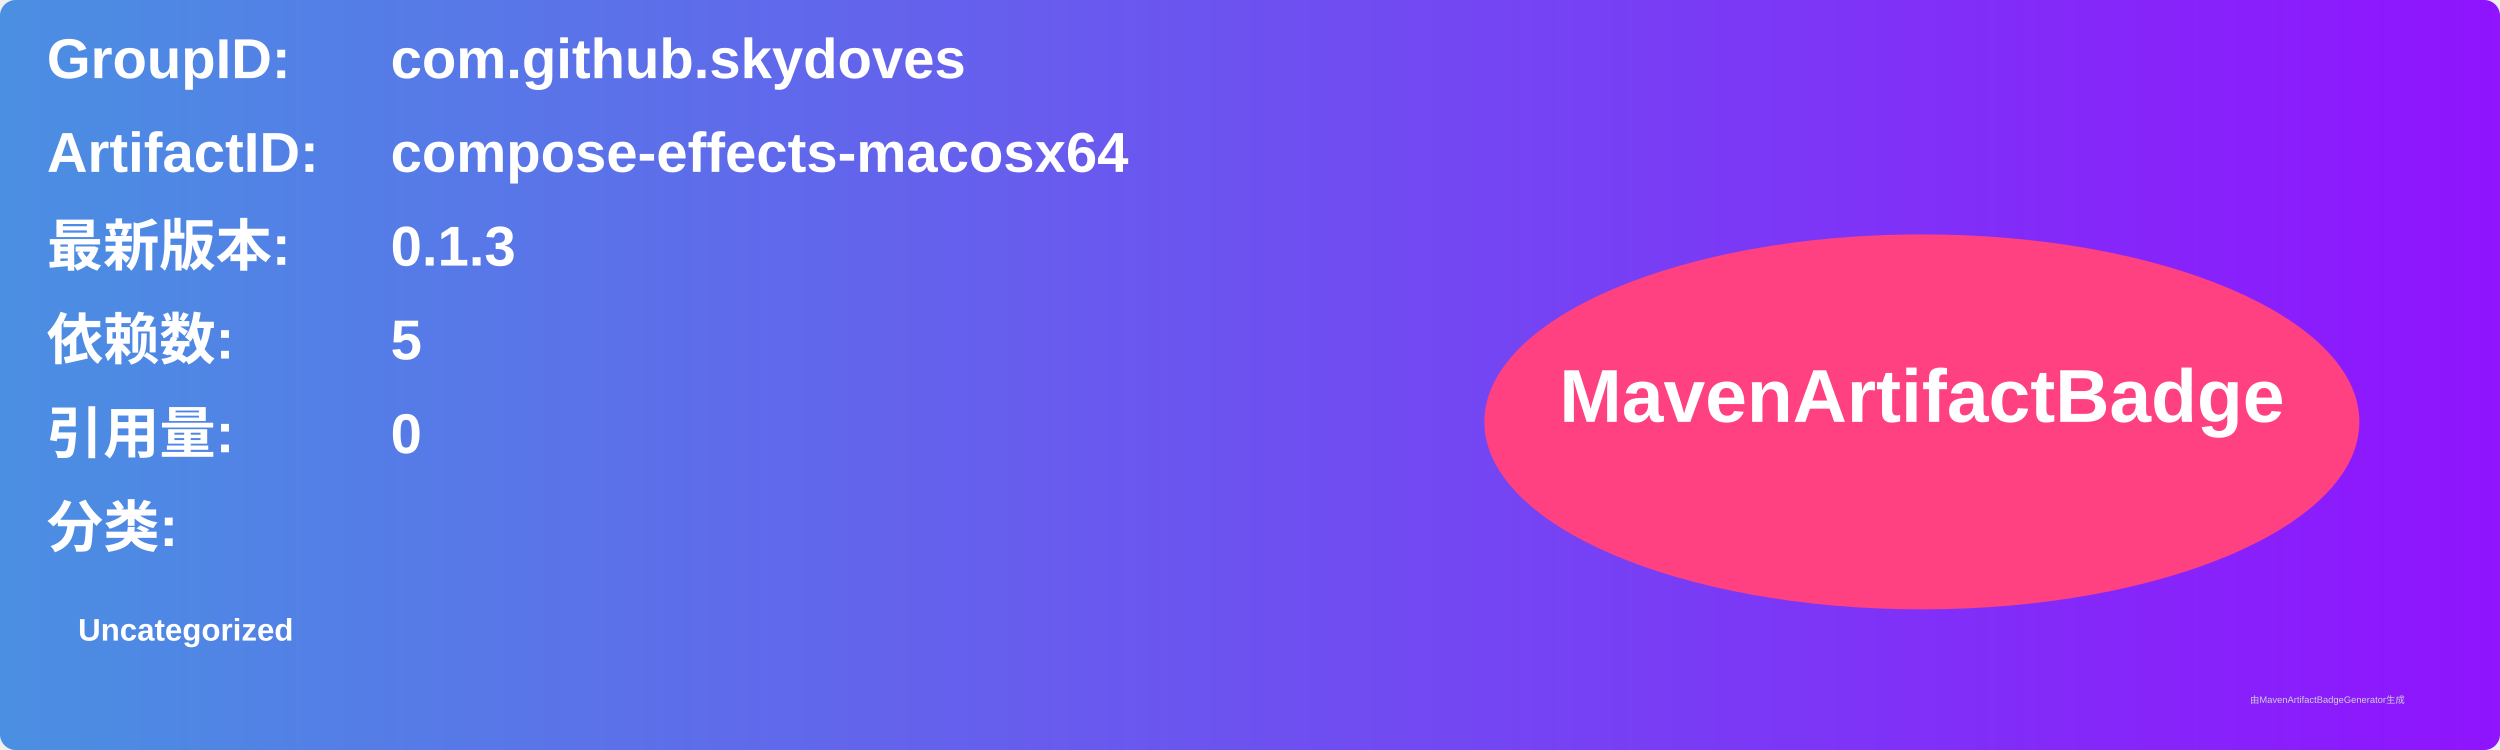
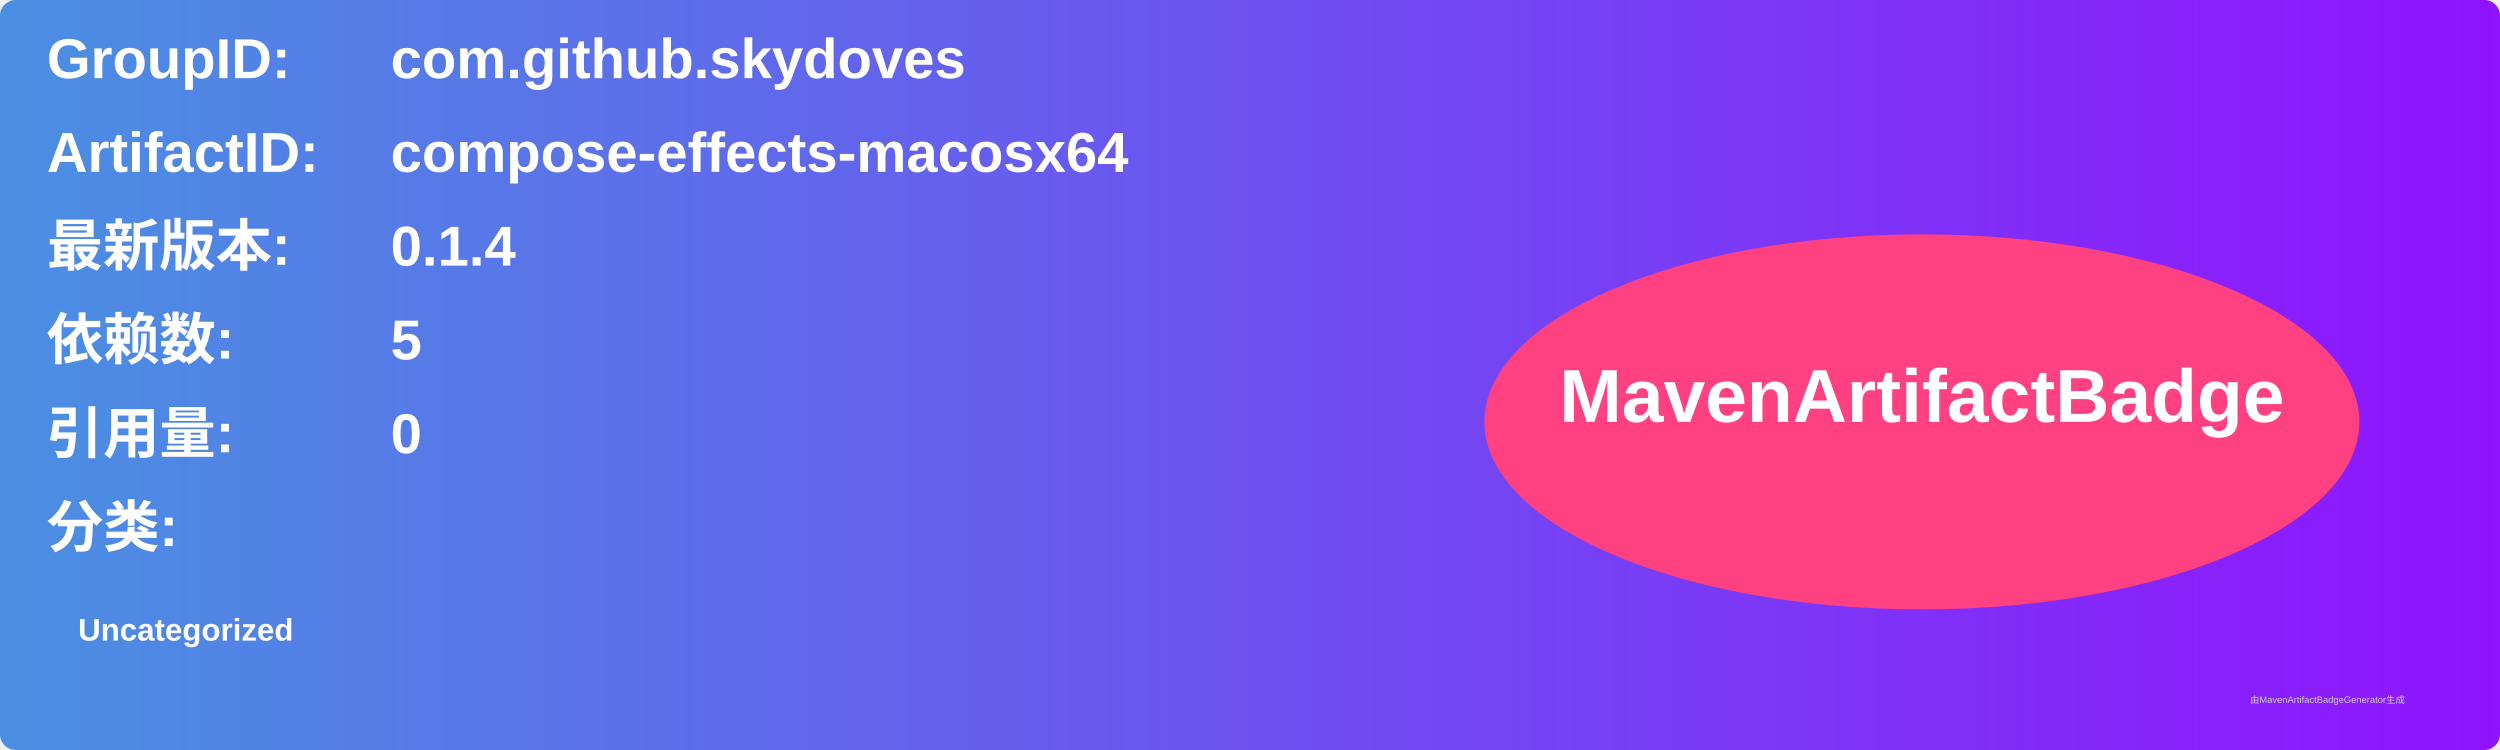
<svg xmlns="http://www.w3.org/2000/svg" width="800" height="240" viewBox="0 0 800 240">
  <linearGradient id="grad" x1="0%" y1="0%" x2="100%" y2="0%">
    <stop offset="0%" stop-color="#4a90e2" />
    <stop offset="100%" stop-color="#9013fe" />
  </linearGradient>
  <rect width="100%" height="100%" rx="5" ry="5" fill="url(#grad)" />
  <g transform="translate(15, 15)">
    <text x="0" y="10" font-family="Arial" font-size="18" fill="white" font-weight="bold" width="260">GroupID:</text>
    <text x="110" y="10" font-family="Arial" font-size="18" fill="white" font-weight="bold" width="460">com.github.skydoves</text>
    <text x="0" y="40" font-family="Arial" font-size="18" fill="white" font-weight="bold" width="260">ArtifactID:</text>
    <text x="110" y="40" font-family="Arial" font-size="18" fill="white" font-weight="bold" width="460">compose-effects-macosx64</text>
    <text x="0" y="70" font-family="Arial" font-size="18" fill="white" font-weight="bold">最新版本:</text>
    <text x="110" y="70" font-family="Arial" font-size="18" fill="white" font-weight="bold">
-       <tspan font-weight="bold">0.1.3</tspan>
+       <tspan font-weight="bold">0.1.4</tspan>
    </text>
    <text x="0" y="100" font-family="Arial" font-size="18" fill="white" font-weight="bold">依赖数: </text>
    <text x="110" y="100" font-family="Arial" font-size="18" fill="white">
      <tspan font-weight="bold">5</tspan>
    </text>
    <text x="0" y="130" font-family="Arial" font-size="18" fill="white" font-weight="bold">引用量: </text>
    <text x="110" y="130" font-family="Arial" font-size="18" fill="white">
      <tspan font-weight="bold">0</tspan>
    </text>
    <text x="0" y="160" font-family="Arial" font-size="18" fill="white" font-weight="bold">分类:</text>
    <text x="10" y="190" font-family="Arial" font-size="10" fill="white">
      <tspan font-weight="bold">Uncategorized</tspan>
    </text>
    <ellipse cx="600" cy="120" rx="140" ry="60" fill="#ff4081" />
    <text x="600" y="120" text-anchor="middle" font-family="Arial" font-size="24" fill="white" font-weight="bold">MavenArtifactBadge</text>
  </g>
  <text x="720" y="225" font-family="Arial" font-size="3" fill="#d0d0d0">由MavenArtifactBadgeGenerator生成</text>
</svg>
